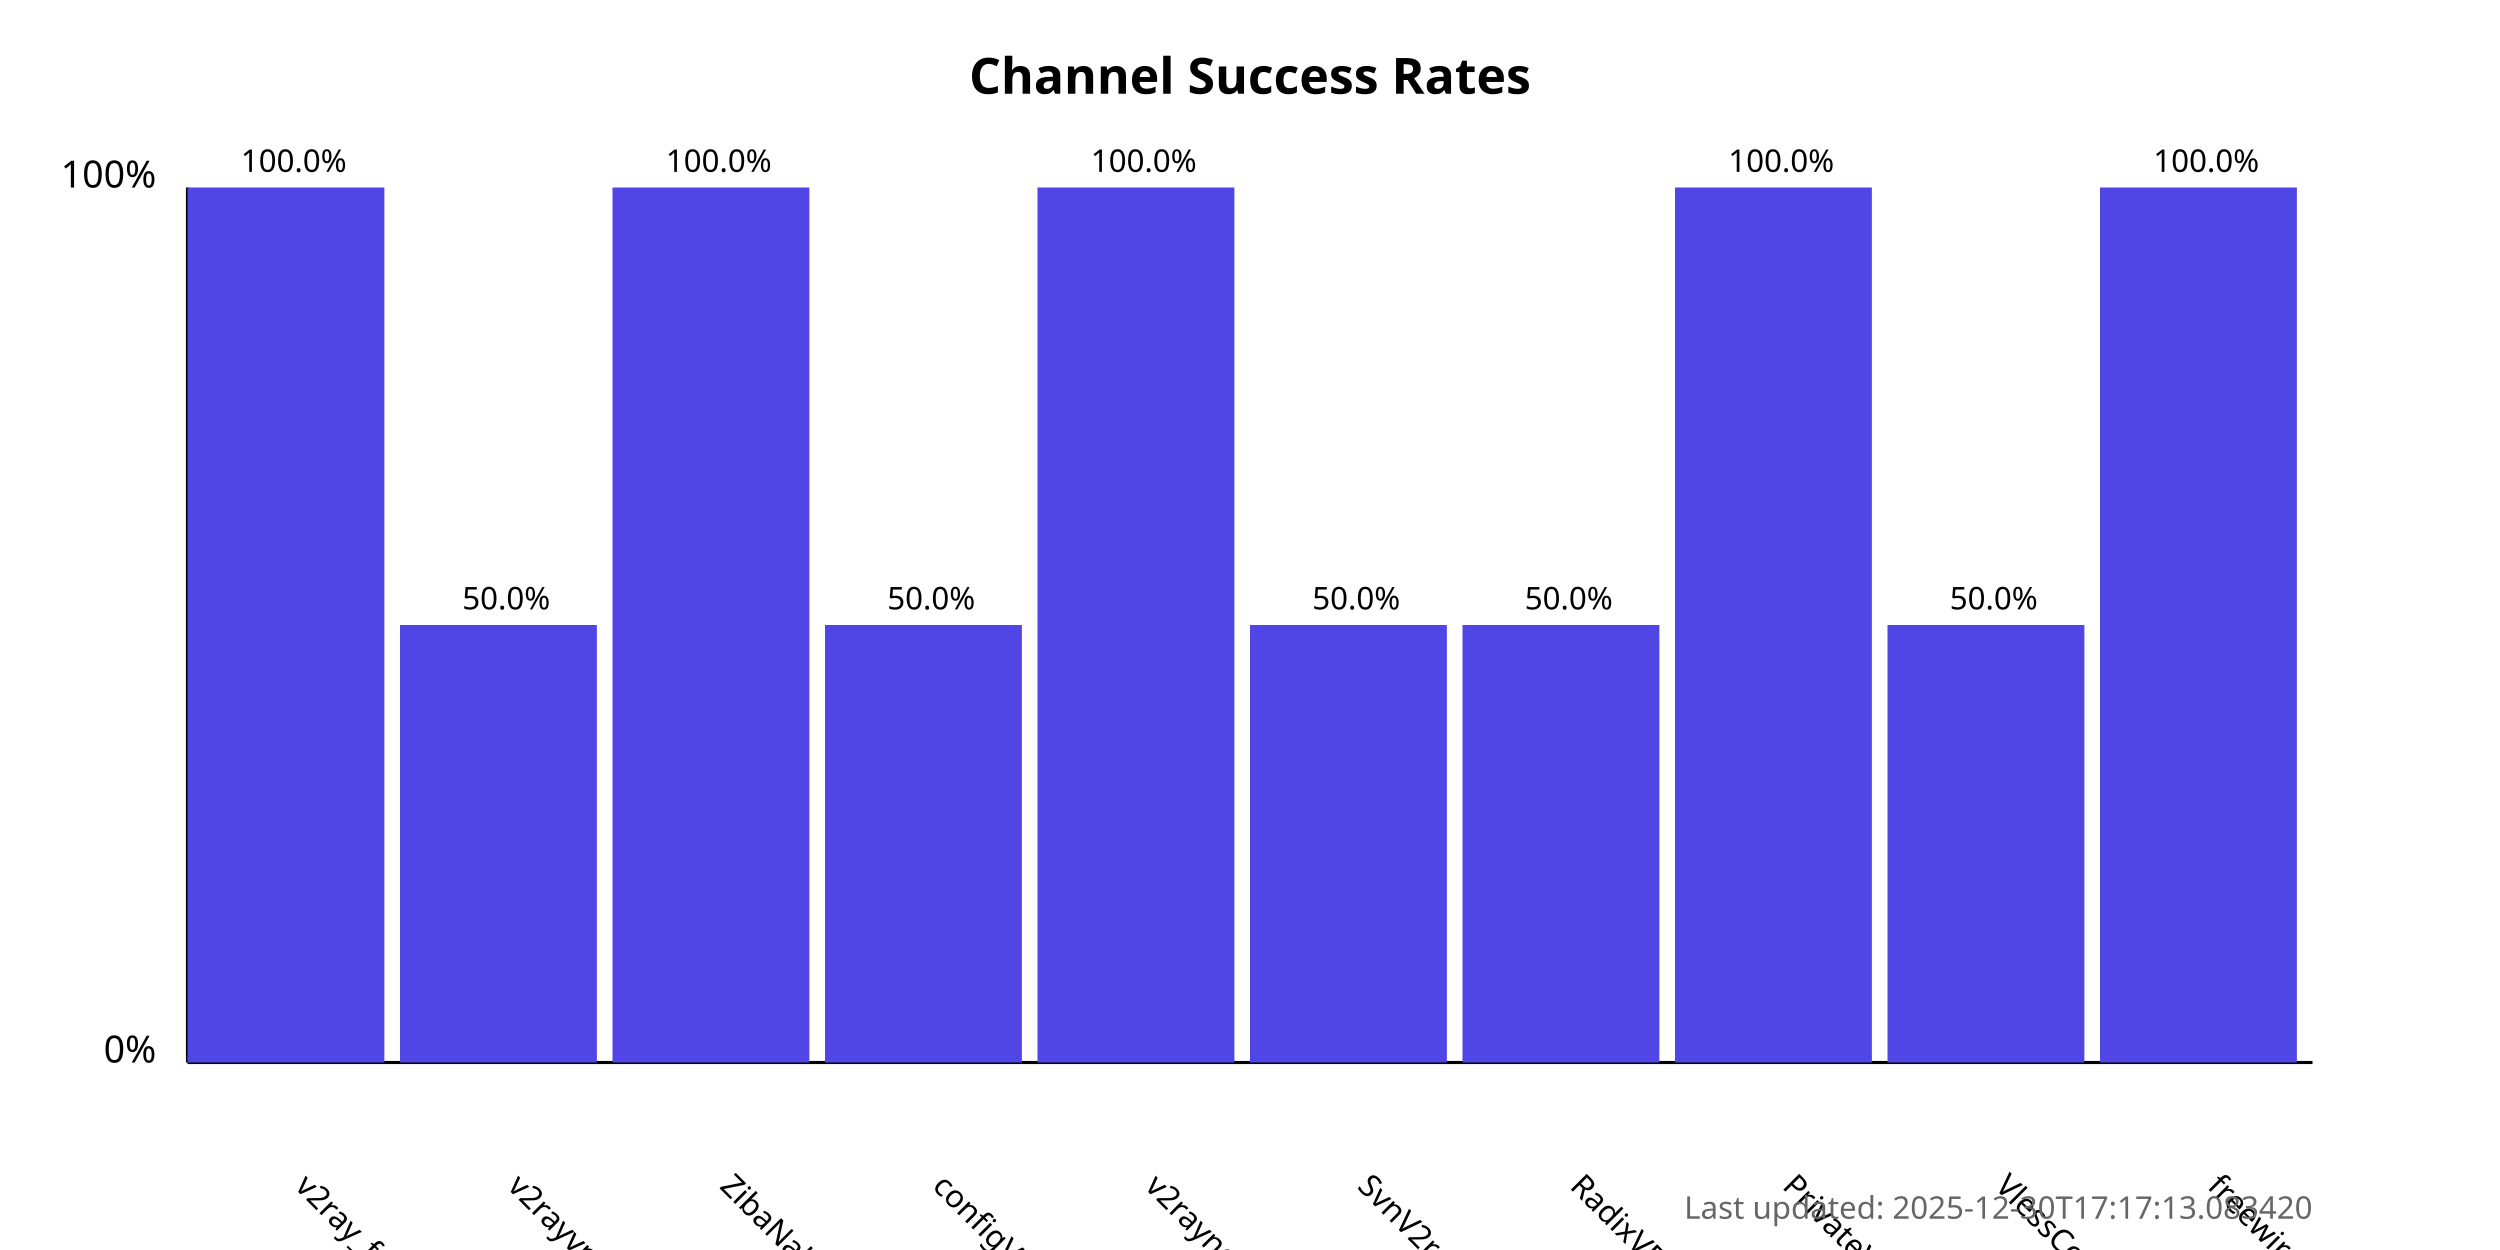
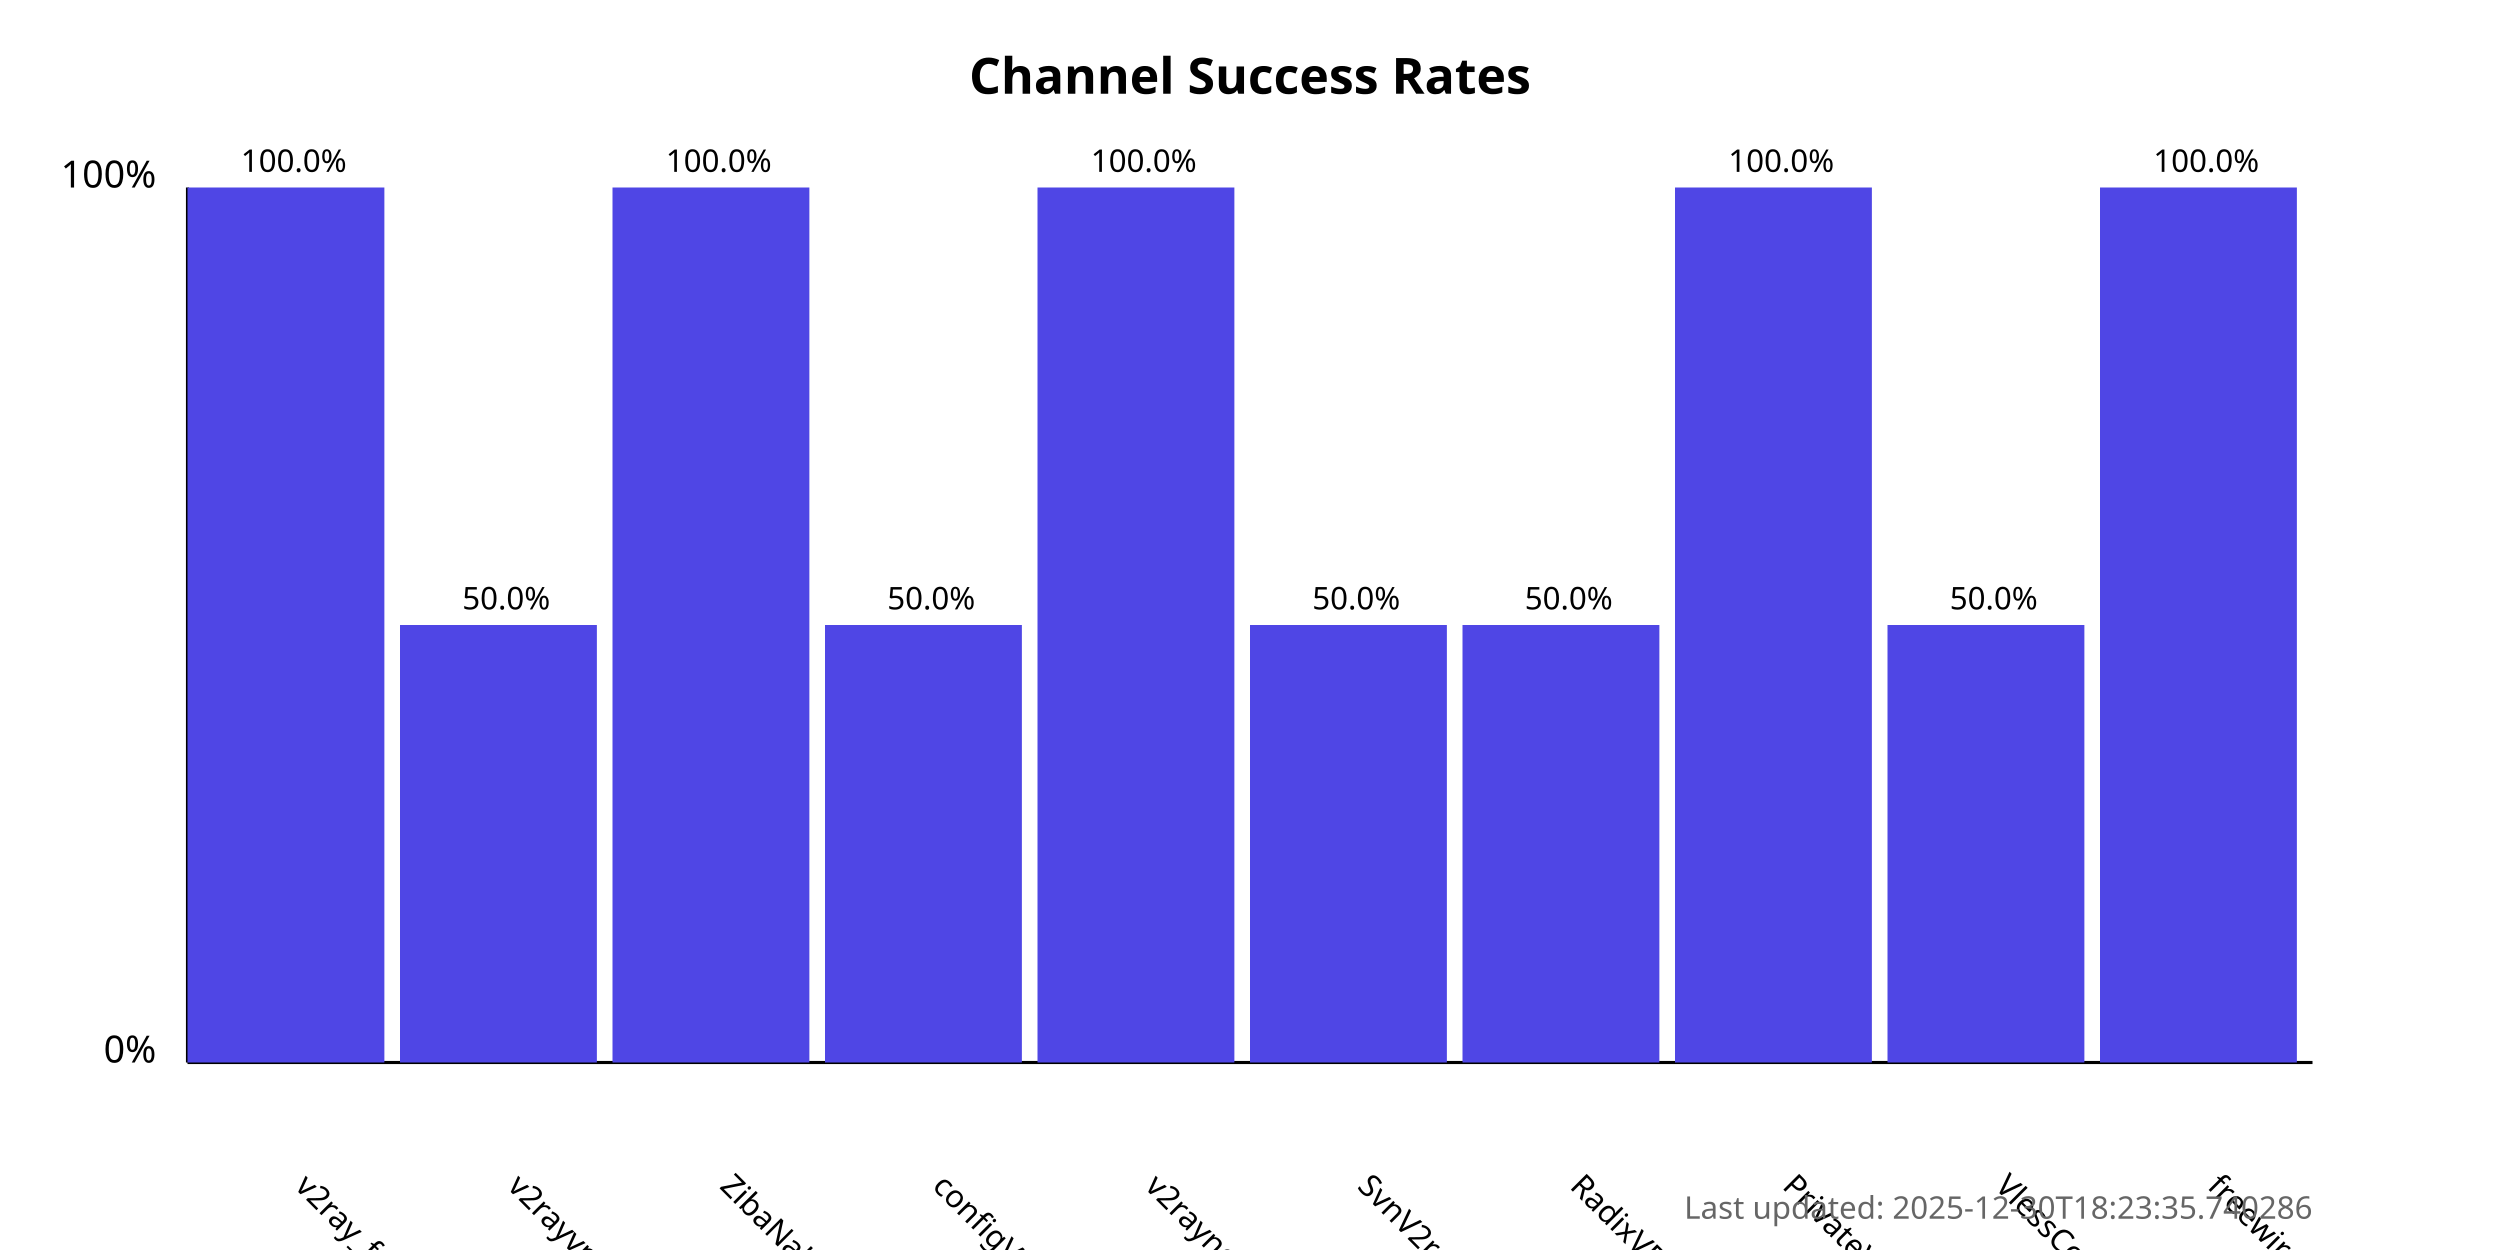
<svg xmlns="http://www.w3.org/2000/svg" width="800" height="400">
  <style>
            .chart-title { font: bold 16px sans-serif; }
            .axis-label { font: 12px sans-serif; }
            .tick-label { font: 10px sans-serif; }
            .bar { fill: #4f46e5; }
            .bar:hover { fill: #6366f1; }
            .timestamp { font: 10px sans-serif; fill: #666; }
        </style>
  <text x="400.0" y="30" text-anchor="middle" class="chart-title">
            Channel Success Rates
        </text>
  <line x1="60" y1="340" x2="60" y2="60" stroke="black" stroke-width="1" />
  <line x1="60" y1="340" x2="740" y2="340" stroke="black" stroke-width="1" />
  <text x="50" y="340" text-anchor="end" class="axis-label">0%</text>
  <text x="50" y="60" text-anchor="end" class="axis-label">100%</text>
  <g>
    <rect x="60" y="60.0" width="63.0" height="280.0" class="bar" />
    <text x="94.0" y="380" transform="rotate(45, 94.0, 380)" text-anchor="start" class="tick-label">
                v2ray_free_conf
            </text>
    <text x="94.0" y="55.0" text-anchor="middle" class="tick-label">
                100.0%
            </text>
  </g>
  <g>
    <rect x="128.0" y="200.0" width="63.0" height="140.0" class="bar" />
    <text x="162.0" y="380" transform="rotate(45, 162.0, 380)" text-anchor="start" class="tick-label">
                v2rayvpno
            </text>
    <text x="162.0" y="195.0" text-anchor="middle" class="tick-label">
                50.0%
            </text>
  </g>
  <g>
    <rect x="196.0" y="60.0" width="63.0" height="280.0" class="bar" />
    <text x="230.0" y="380" transform="rotate(45, 230.0, 380)" text-anchor="start" class="tick-label">
                ZibaNabz
            </text>
    <text x="230.0" y="55.0" text-anchor="middle" class="tick-label">
                100.0%
            </text>
  </g>
  <g>
    <rect x="264.0" y="200.0" width="63.0" height="140.0" class="bar" />
    <text x="298.0" y="380" transform="rotate(45, 298.0, 380)" text-anchor="start" class="tick-label">
                configV2rayForFree
            </text>
    <text x="298.0" y="195.0" text-anchor="middle" class="tick-label">
                50.0%
            </text>
  </g>
  <g>
    <rect x="332.0" y="60.0" width="63.0" height="280.0" class="bar" />
    <text x="366.0" y="380" transform="rotate(45, 366.0, 380)" text-anchor="start" class="tick-label">
                v2rayngvpn
            </text>
    <text x="366.0" y="55.0" text-anchor="middle" class="tick-label">
                100.0%
            </text>
  </g>
  <g>
    <rect x="400.0" y="200.0" width="63.0" height="140.0" class="bar" />
    <text x="434.0" y="380" transform="rotate(45, 434.0, 380)" text-anchor="start" class="tick-label">
                SvnV2ray
            </text>
    <text x="434.0" y="195.0" text-anchor="middle" class="tick-label">
                50.0%
            </text>
  </g>
  <g>
    <rect x="468.0" y="200.0" width="63.0" height="140.0" class="bar" />
    <text x="502.0" y="380" transform="rotate(45, 502.0, 380)" text-anchor="start" class="tick-label">
                RadixVPN
            </text>
    <text x="502.0" y="195.0" text-anchor="middle" class="tick-label">
                50.0%
            </text>
  </g>
  <g>
    <rect x="536.0" y="60.0" width="63.0" height="280.0" class="bar" />
    <text x="570.0" y="380" transform="rotate(45, 570.0, 380)" text-anchor="start" class="tick-label">
                PrivateVPNs
            </text>
    <text x="570.0" y="55.0" text-anchor="middle" class="tick-label">
                100.0%
            </text>
  </g>
  <g>
    <rect x="604.0" y="200.0" width="63.0" height="140.0" class="bar" />
    <text x="638.0" y="380" transform="rotate(45, 638.0, 380)" text-anchor="start" class="tick-label">
                VlessConfig
            </text>
    <text x="638.0" y="195.0" text-anchor="middle" class="tick-label">
                50.0%
            </text>
  </g>
  <g>
    <rect x="672.0" y="60.0" width="63.0" height="280.0" class="bar" />
    <text x="706.0" y="380" transform="rotate(45, 706.0, 380)" text-anchor="start" class="tick-label">
                freewireguard
            </text>
    <text x="706.0" y="55.0" text-anchor="middle" class="tick-label">
                100.0%
            </text>
  </g>
  <text x="740" y="390" text-anchor="end" class="timestamp">
-             Last updated: 2025-12-30T17:17:13.083420
+             Last updated: 2025-12-30T18:23:35.740286
        </text>
</svg>
